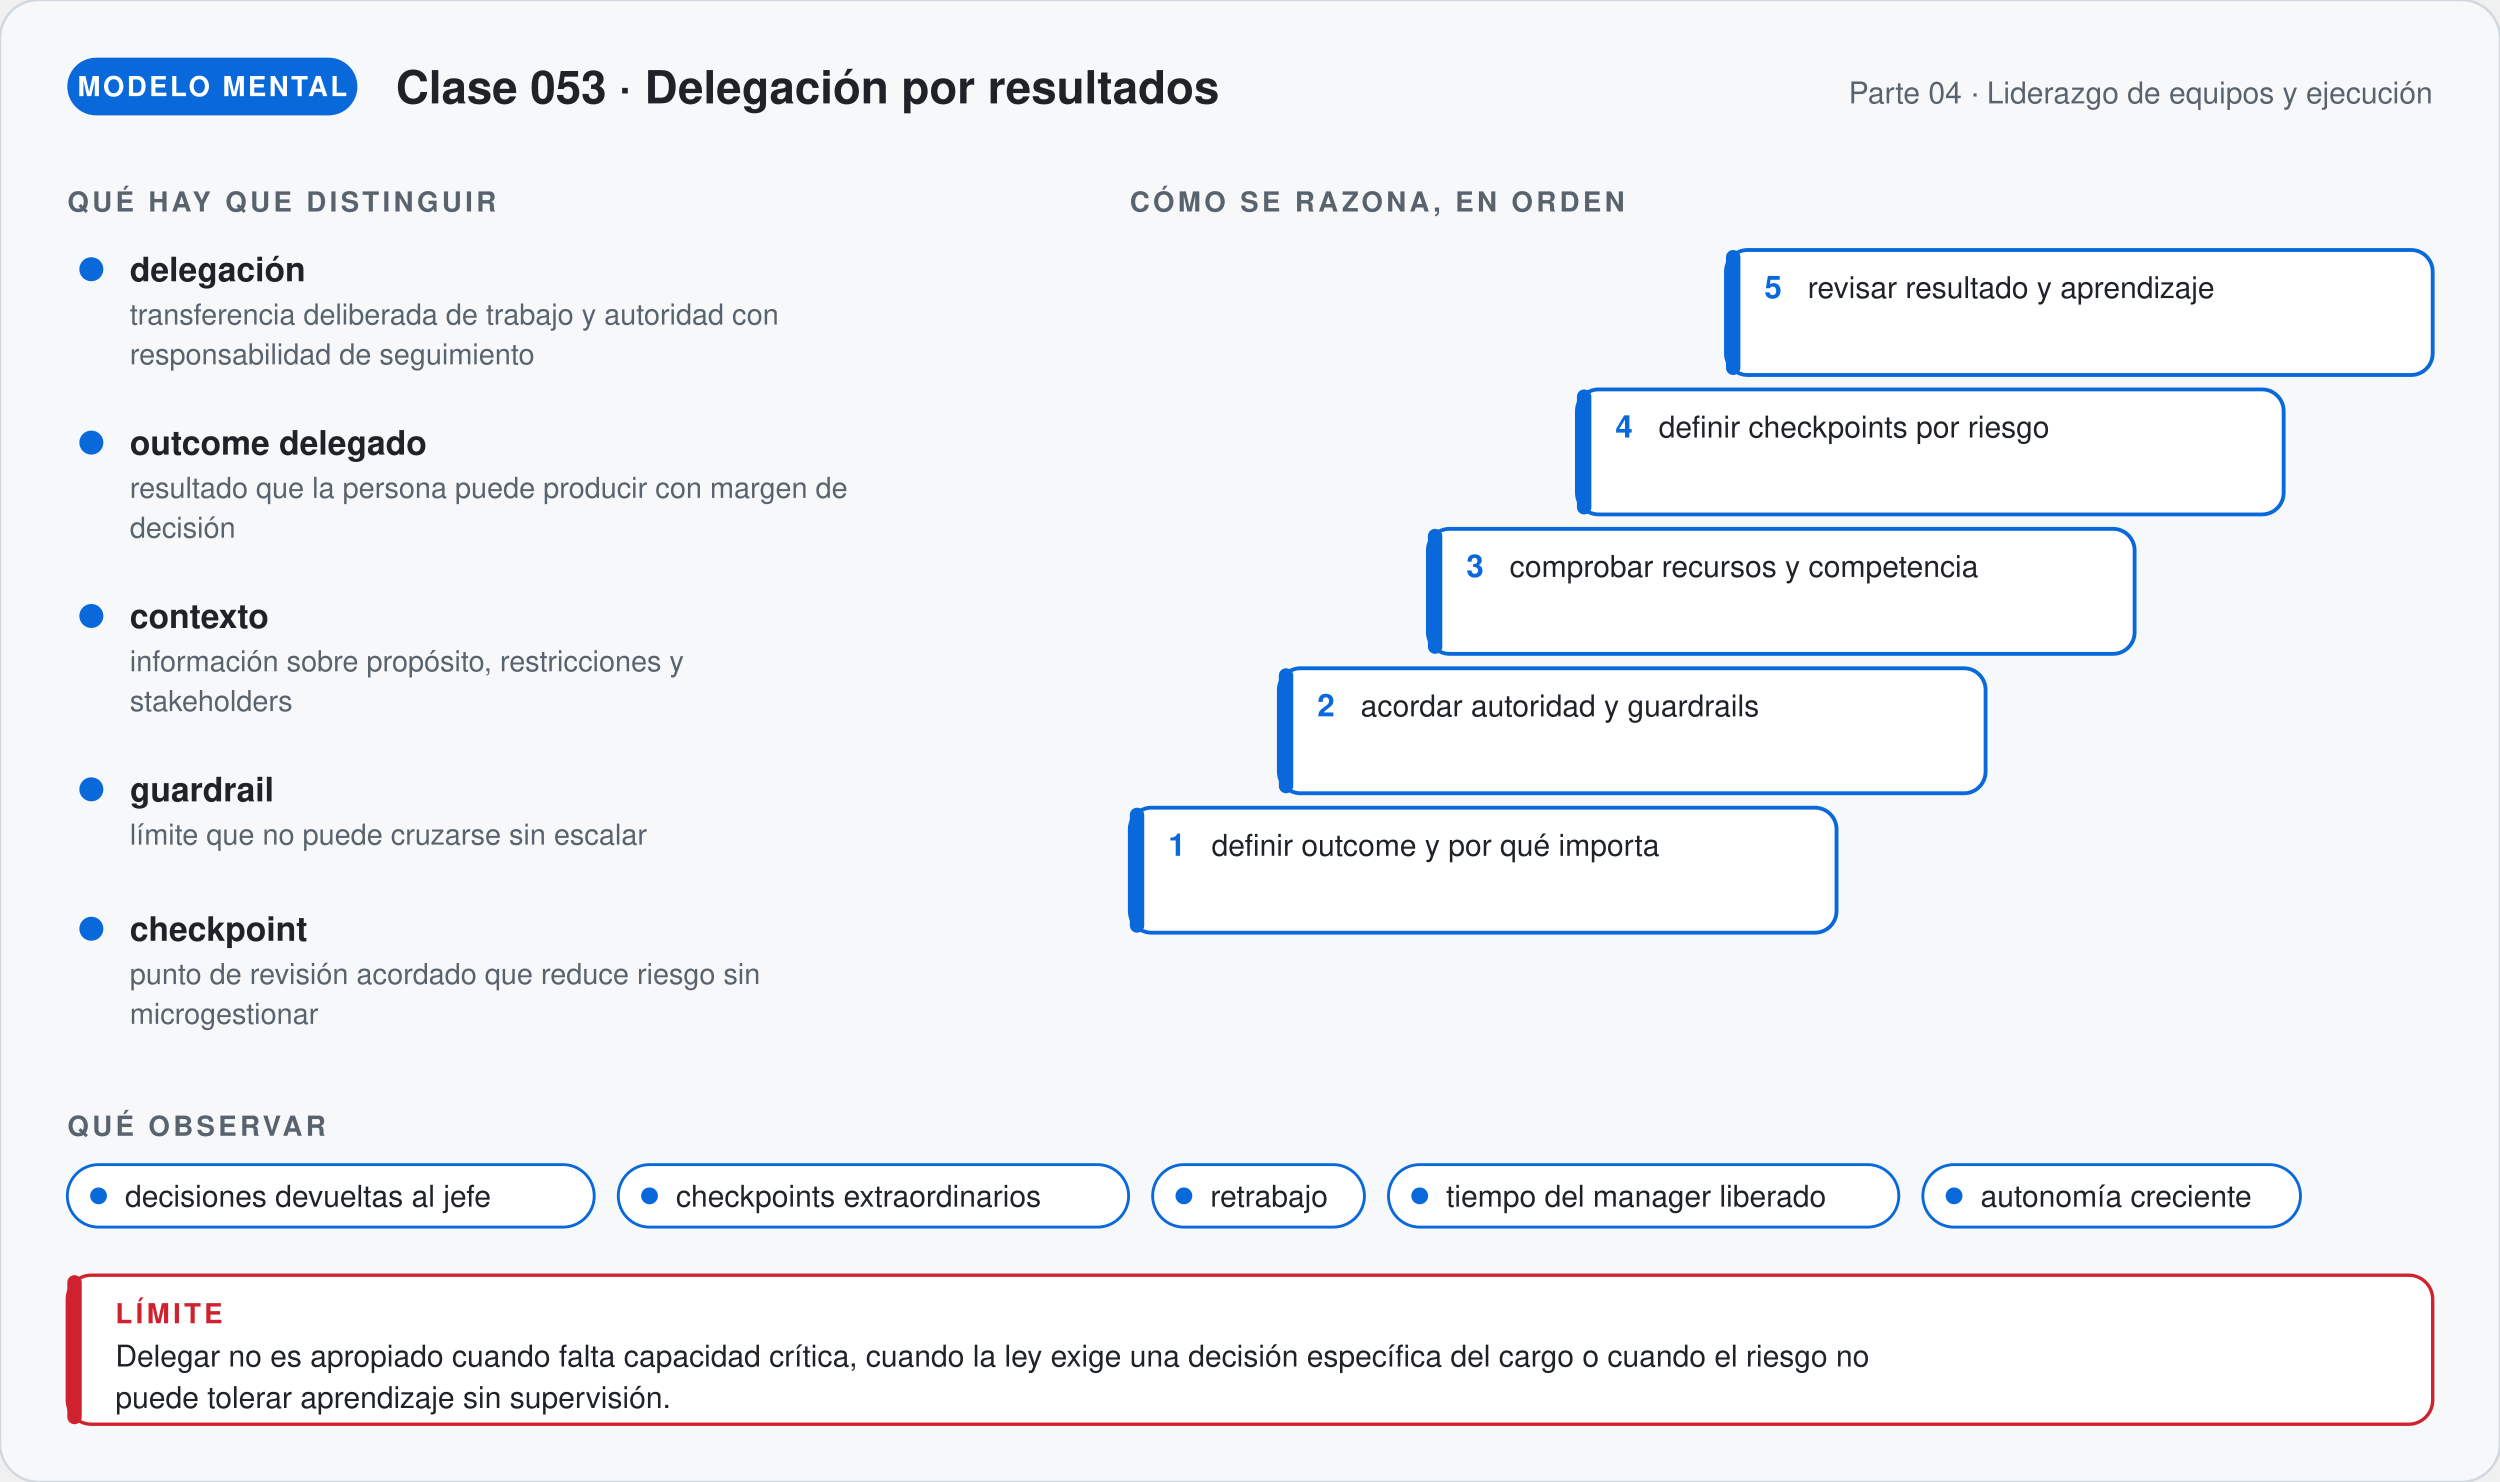
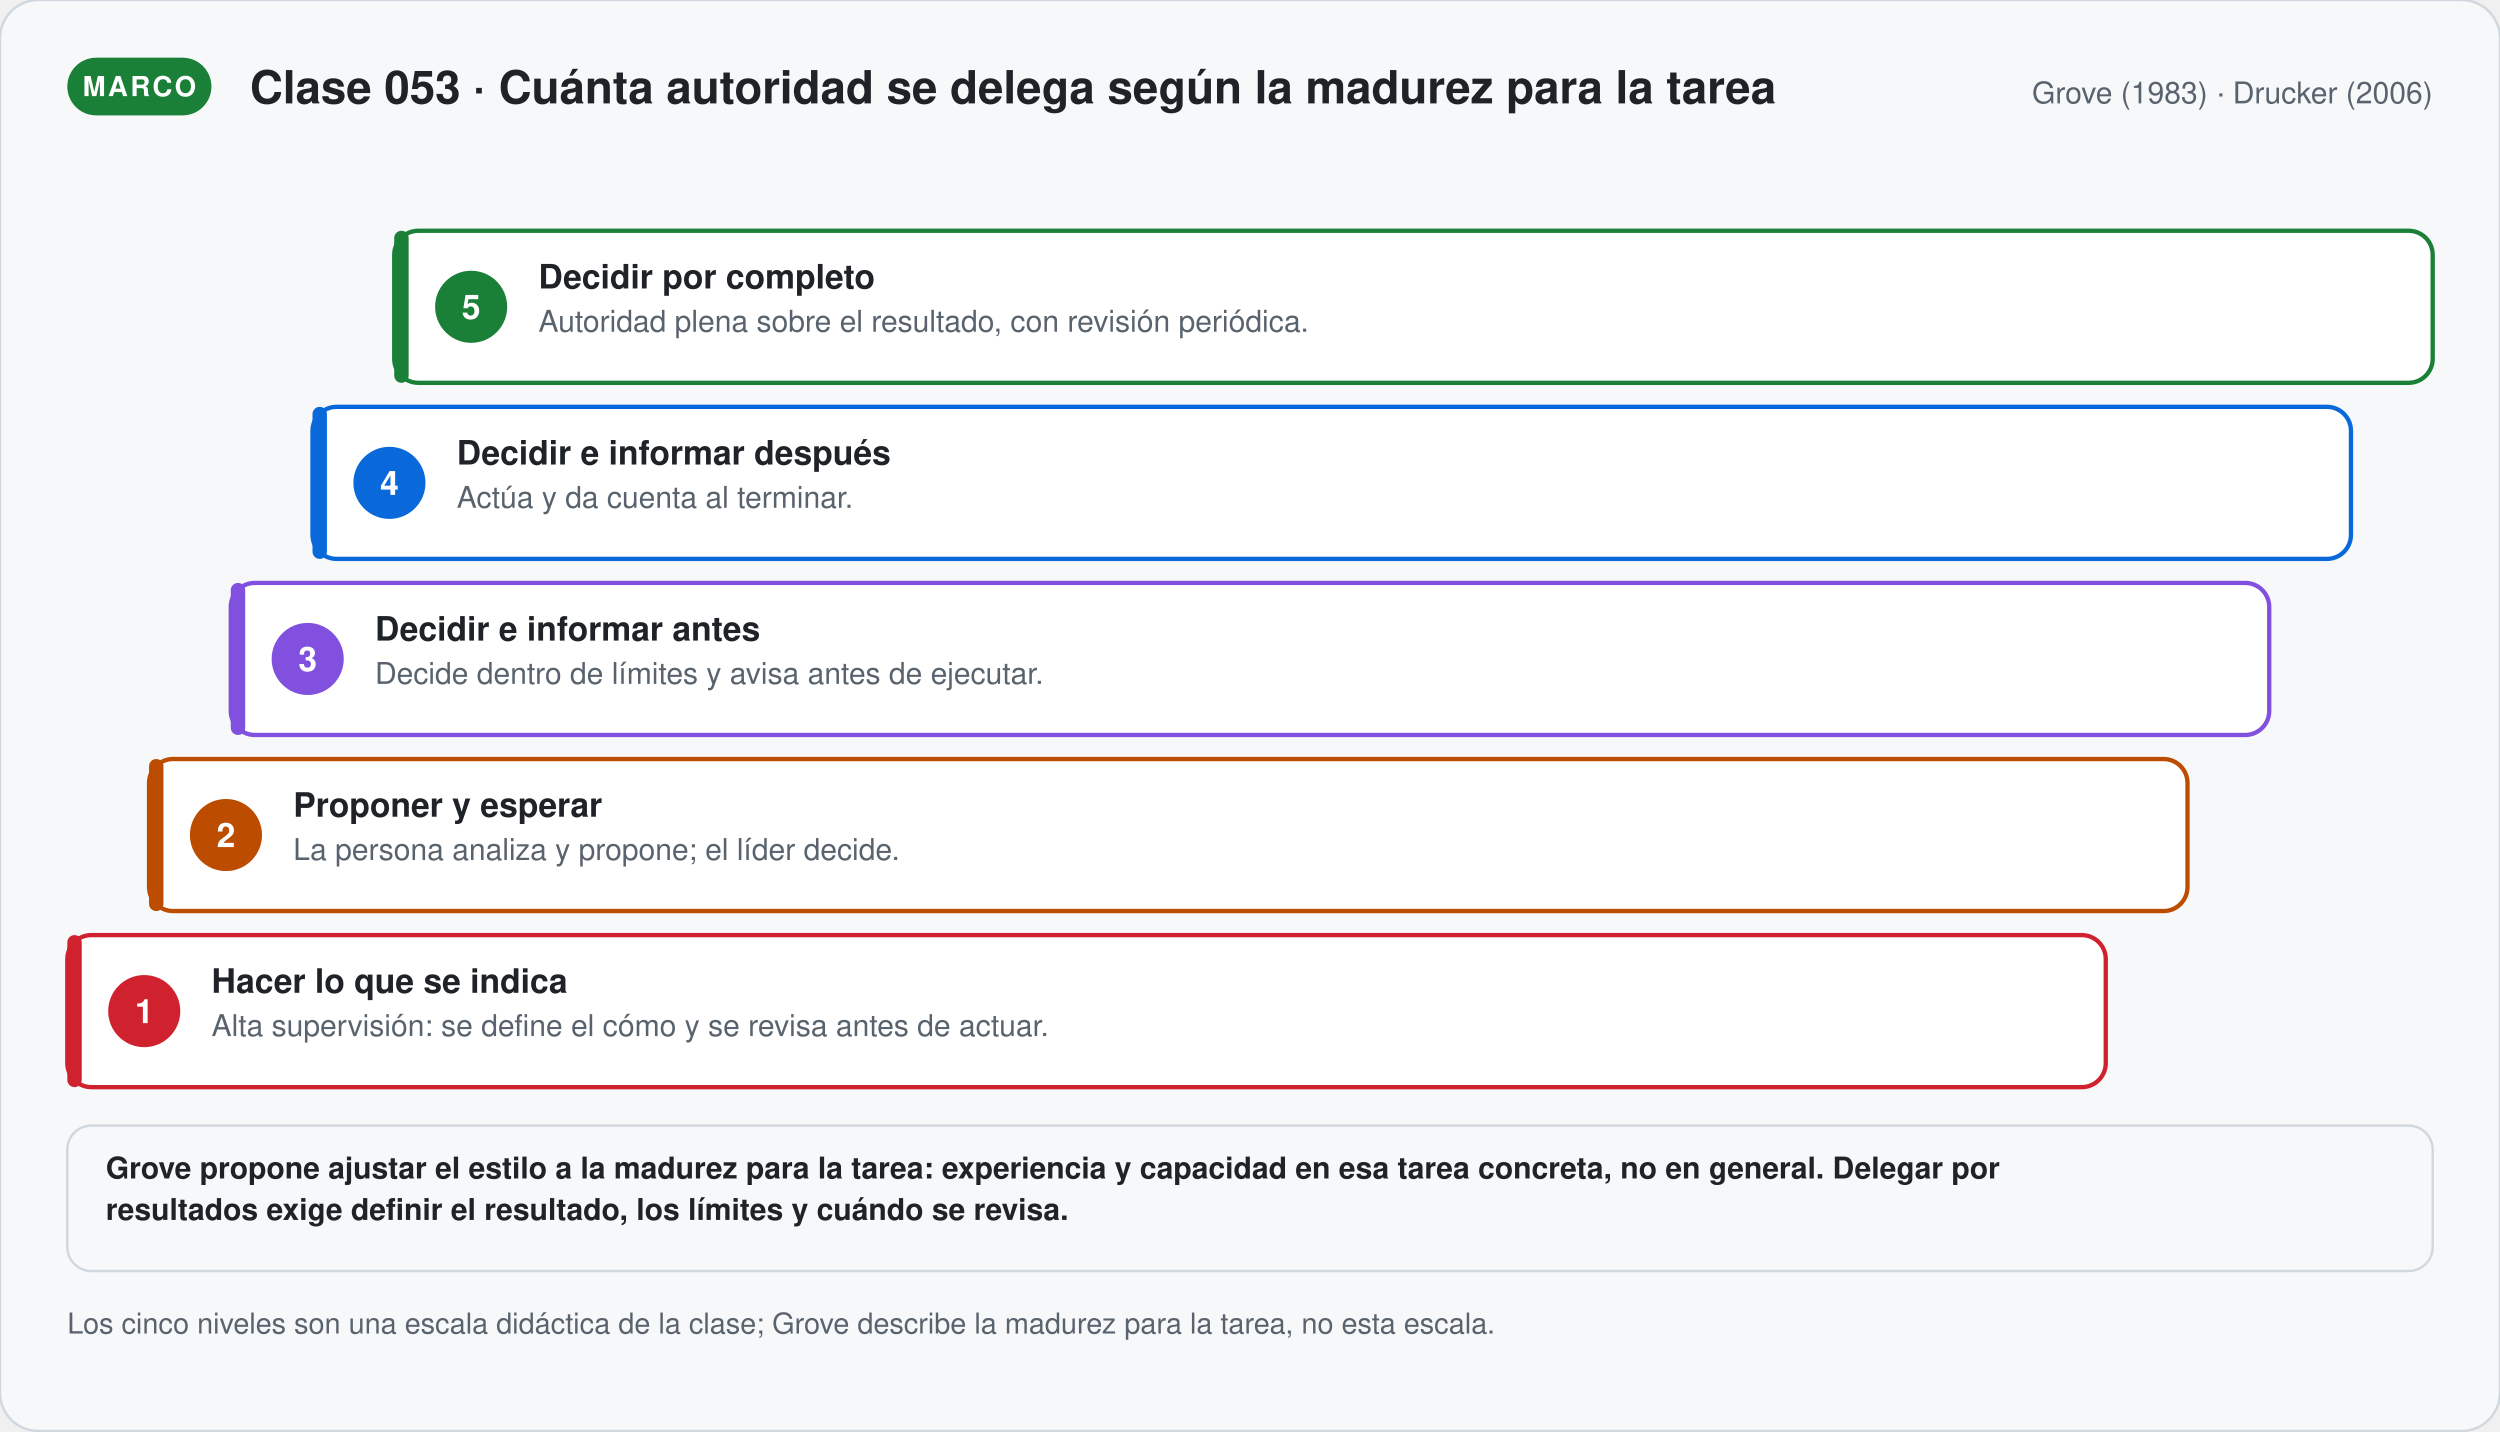
- <svg xmlns="http://www.w3.org/2000/svg" viewBox="0 0 1040 616.48" width="1040" role="img" aria-labelledby="t-g53 d-g53" font-family="'Segoe UI', 'Helvetica Neue', Helvetica, Arial, sans-serif">
+ <svg xmlns="http://www.w3.org/2000/svg" viewBox="0 0 1040 595.31" width="1040" role="img" aria-labelledby="t-s53 d-s53" font-family="'Segoe UI', 'Helvetica Neue', Helvetica, Arial, sans-serif">
  <defs>
-     <marker id="p-g53" viewBox="0 0 10 10" refX="8" refY="5" markerWidth="7" markerHeight="7" orient="auto">
+     <marker id="p-s53" viewBox="0 0 10 10" refX="8" refY="5" markerWidth="7" markerHeight="7" orient="auto">
      <path d="M1,1 L9,5 L1,9 Z" fill="#59636e" />
    </marker>
  </defs>
-   <rect width="1040" height="616.48" rx="16" fill="#f6f8fa" stroke="#d0d7de" />
-   <rect x="28" y="24" width="120.67" height="24" rx="12" fill="#0969da" />
-   <text x="88.335" y="40" font-size="11.5" font-weight="700" fill="#ffffff" text-anchor="middle" letter-spacing="1">MODELO MENTAL</text>
-   <text x="164.67" y="43" font-size="19" font-weight="700" fill="#1f2328" text-anchor="start">Clase 053 · Delegación por resultados</text>
-   <text x="1012" y="43" font-size="12.5" font-weight="400" fill="#59636e" text-anchor="end">Parte 04 · Liderazgo de equipos y ejecución</text>
-   <text x="28" y="88" font-size="11.5" font-weight="700" fill="#59636e" text-anchor="start" letter-spacing="1.4">QUÉ HAY QUE DISTINGUIR</text>
-   <circle cx="38" cy="112" r="5" fill="#0969da" />
-   <text x="54" y="117" font-size="14" font-weight="700" fill="#1f2328" text-anchor="start">delegación</text>
-   <text x="54" y="135" font-size="12" font-weight="400" fill="#59636e" text-anchor="start">transferencia deliberada de trabajo y autoridad con</text>
-   <text x="54" y="151.56" font-size="12" font-weight="400" fill="#59636e" text-anchor="start">responsabilidad de seguimiento</text>
-   <circle cx="38" cy="184.12" r="5" fill="#0969da" />
-   <text x="54" y="189.12" font-size="14" font-weight="700" fill="#1f2328" text-anchor="start">outcome delegado</text>
-   <text x="54" y="207.12" font-size="12" font-weight="400" fill="#59636e" text-anchor="start">resultado que la persona puede producir con margen de</text>
-   <text x="54" y="223.68" font-size="12" font-weight="400" fill="#59636e" text-anchor="start">decisión</text>
-   <circle cx="38" cy="256.24" r="5" fill="#0969da" />
-   <text x="54" y="261.24" font-size="14" font-weight="700" fill="#1f2328" text-anchor="start">contexto</text>
-   <text x="54" y="279.24" font-size="12" font-weight="400" fill="#59636e" text-anchor="start">información sobre propósito, restricciones y</text>
-   <text x="54" y="295.8" font-size="12" font-weight="400" fill="#59636e" text-anchor="start">stakeholders</text>
-   <circle cx="38" cy="328.36" r="5" fill="#0969da" />
-   <text x="54" y="333.36" font-size="14" font-weight="700" fill="#1f2328" text-anchor="start">guardrail</text>
-   <text x="54" y="351.36" font-size="12" font-weight="400" fill="#59636e" text-anchor="start">límite que no puede cruzarse sin escalar</text>
-   <circle cx="38" cy="386.36" r="5" fill="#0969da" />
-   <text x="54" y="391.36" font-size="14" font-weight="700" fill="#1f2328" text-anchor="start">checkpoint</text>
-   <text x="54" y="409.36" font-size="12" font-weight="400" fill="#59636e" text-anchor="start">punto de revisión acordado que reduce riesgo sin</text>
-   <text x="54" y="425.92" font-size="12" font-weight="400" fill="#59636e" text-anchor="start">microgestionar</text>
-   <text x="470" y="88" font-size="11.5" font-weight="700" fill="#59636e" text-anchor="start" letter-spacing="1.4">CÓMO SE RAZONA, EN ORDEN</text>
-   <rect x="470" y="336" width="294" height="52" rx="9" fill="#ffffff" stroke="#0969da" stroke-width="1.6" />
-   <rect x="470" y="336" width="6" height="52" rx="3" fill="#0969da" />
-   <text x="486" y="356" font-size="13" font-weight="800" fill="#0969da" text-anchor="start">1</text>
-   <text x="504" y="356" font-size="12.5" font-weight="400" fill="#1f2328" text-anchor="start">definir outcome y por qué importa</text>
-   <rect x="532" y="278" width="294" height="52" rx="9" fill="#ffffff" stroke="#0969da" stroke-width="1.6" />
-   <rect x="532" y="278" width="6" height="52" rx="3" fill="#0969da" />
-   <text x="548" y="298" font-size="13" font-weight="800" fill="#0969da" text-anchor="start">2</text>
-   <text x="566" y="298" font-size="12.5" font-weight="400" fill="#1f2328" text-anchor="start">acordar autoridad y guardrails</text>
-   <rect x="594" y="220" width="294" height="52" rx="9" fill="#ffffff" stroke="#0969da" stroke-width="1.6" />
-   <rect x="594" y="220" width="6" height="52" rx="3" fill="#0969da" />
-   <text x="610" y="240" font-size="13" font-weight="800" fill="#0969da" text-anchor="start">3</text>
-   <text x="628" y="240" font-size="12.5" font-weight="400" fill="#1f2328" text-anchor="start">comprobar recursos y competencia</text>
-   <rect x="656" y="162" width="294" height="52" rx="9" fill="#ffffff" stroke="#0969da" stroke-width="1.6" />
-   <rect x="656" y="162" width="6" height="52" rx="3" fill="#0969da" />
-   <text x="672" y="182" font-size="13" font-weight="800" fill="#0969da" text-anchor="start">4</text>
-   <text x="690" y="182" font-size="12.5" font-weight="400" fill="#1f2328" text-anchor="start">definir checkpoints por riesgo</text>
-   <rect x="718" y="104" width="294" height="52" rx="9" fill="#ffffff" stroke="#0969da" stroke-width="1.6" />
-   <rect x="718" y="104" width="6" height="52" rx="3" fill="#0969da" />
-   <text x="734" y="124" font-size="13" font-weight="800" fill="#0969da" text-anchor="start">5</text>
-   <text x="752" y="124" font-size="12.5" font-weight="400" fill="#1f2328" text-anchor="start">revisar resultado y aprendizaje</text>
-   <text x="28" y="472.48" font-size="11.5" font-weight="700" fill="#59636e" text-anchor="start" letter-spacing="1.4">QUÉ OBSERVAR</text>
-   <rect x="28" y="484.48" width="219.2" height="26" rx="13" fill="#ffffff" stroke="#0969da" stroke-width="1.2" />
-   <circle cx="41" cy="497.48" r="3.5" fill="#0969da" />
-   <text x="52" y="501.98" font-size="12.5" font-weight="400" fill="#1f2328" text-anchor="start">decisiones devueltas al jefe</text>
-   <rect x="257.2" y="484.48" width="212.3" height="26" rx="13" fill="#ffffff" stroke="#0969da" stroke-width="1.2" />
-   <circle cx="270.2" cy="497.48" r="3.5" fill="#0969da" />
-   <text x="281.2" y="501.98" font-size="12.5" font-weight="400" fill="#1f2328" text-anchor="start">checkpoints extraordinarios</text>
-   <rect x="479.5" y="484.48" width="88.1" height="26" rx="13" fill="#ffffff" stroke="#0969da" stroke-width="1.2" />
-   <circle cx="492.5" cy="497.48" r="3.5" fill="#0969da" />
-   <text x="503.5" y="501.98" font-size="12.5" font-weight="400" fill="#1f2328" text-anchor="start">retrabajo</text>
-   <rect x="577.6" y="484.48" width="212.3" height="26" rx="13" fill="#ffffff" stroke="#0969da" stroke-width="1.2" />
-   <circle cx="590.6" cy="497.48" r="3.5" fill="#0969da" />
-   <text x="601.6" y="501.98" font-size="12.5" font-weight="400" fill="#1f2328" text-anchor="start">tiempo del manager liberado</text>
-   <rect x="799.9" y="484.48" width="157.1" height="26" rx="13" fill="#ffffff" stroke="#0969da" stroke-width="1.2" />
-   <circle cx="812.9" cy="497.48" r="3.5" fill="#0969da" />
-   <text x="823.9" y="501.98" font-size="12.5" font-weight="400" fill="#1f2328" text-anchor="start">autonomía creciente</text>
-   <rect x="28" y="530.48" width="984" height="62" rx="10" fill="#ffffff" stroke="#cf222e" stroke-width="1.4" />
-   <rect x="28" y="530.48" width="6" height="62" rx="3" fill="#cf222e" />
-   <text x="48" y="550.48" font-size="11.5" font-weight="700" fill="#cf222e" text-anchor="start" letter-spacing="1.4">LÍMITE</text>
-   <text x="48" y="568.48" font-size="12.5" font-weight="400" fill="#1f2328" text-anchor="start">Delegar no es apropiado cuando falta capacidad crítica, cuando la ley exige una decisión específica del cargo o cuando el riesgo no</text>
-   <text x="48" y="585.73" font-size="12.5" font-weight="400" fill="#1f2328" text-anchor="start">puede tolerar aprendizaje sin supervisión.</text>
+   <rect width="1040" height="595.31" rx="16" fill="#f6f8fa" stroke="#d0d7de" />
+   <rect x="28" y="24" width="59.95" height="24" rx="12" fill="#1a7f37" />
+   <text x="57.975" y="40" font-size="11.5" font-weight="700" fill="#ffffff" text-anchor="middle" letter-spacing="1">MARCO</text>
+   <text x="103.95" y="43" font-size="19" font-weight="700" fill="#1f2328" text-anchor="start">Clase 053 · Cuánta autoridad se delega según la madurez para la tarea</text>
+   <text x="1012" y="43" font-size="12.5" font-weight="400" fill="#59636e" text-anchor="end">Grove (1983) · Drucker (2006)</text>
+   <rect x="164" y="96" width="848" height="63.25" rx="10" fill="#ffffff" stroke="#1a7f37" stroke-width="1.8" />
+   <rect x="164" y="96" width="6" height="63.25" rx="3" fill="#1a7f37" />
+   <circle cx="196" cy="127.625" r="15" fill="#1a7f37" />
+   <text x="196" y="132.625" font-size="14" font-weight="700" fill="#ffffff" text-anchor="middle">5</text>
+   <text x="224" y="120" font-size="14" font-weight="700" fill="#1f2328" text-anchor="start">Decidir por completo</text>
+   <text x="224" y="138" font-size="12.5" font-weight="400" fill="#59636e" text-anchor="start">Autoridad plena sobre el resultado, con revisión periódica.</text>
+   <rect x="130" y="169.25" width="848" height="63.25" rx="10" fill="#ffffff" stroke="#0969da" stroke-width="1.8" />
+   <rect x="130" y="169.25" width="6" height="63.25" rx="3" fill="#0969da" />
+   <circle cx="162" cy="200.875" r="15" fill="#0969da" />
+   <text x="162" y="205.875" font-size="14" font-weight="700" fill="#ffffff" text-anchor="middle">4</text>
+   <text x="190" y="193.25" font-size="14" font-weight="700" fill="#1f2328" text-anchor="start">Decidir e informar después</text>
+   <text x="190" y="211.25" font-size="12.5" font-weight="400" fill="#59636e" text-anchor="start">Actúa y da cuenta al terminar.</text>
+   <rect x="96" y="242.5" width="848" height="63.25" rx="10" fill="#ffffff" stroke="#8250df" stroke-width="1.8" />
+   <rect x="96" y="242.5" width="6" height="63.25" rx="3" fill="#8250df" />
+   <circle cx="128" cy="274.125" r="15" fill="#8250df" />
+   <text x="128" y="279.125" font-size="14" font-weight="700" fill="#ffffff" text-anchor="middle">3</text>
+   <text x="156" y="266.5" font-size="14" font-weight="700" fill="#1f2328" text-anchor="start">Decidir e informar antes</text>
+   <text x="156" y="284.5" font-size="12.5" font-weight="400" fill="#59636e" text-anchor="start">Decide dentro de límites y avisa antes de ejecutar.</text>
+   <rect x="62" y="315.75" width="848" height="63.25" rx="10" fill="#ffffff" stroke="#bc4c00" stroke-width="1.8" />
+   <rect x="62" y="315.75" width="6" height="63.25" rx="3" fill="#bc4c00" />
+   <circle cx="94" cy="347.375" r="15" fill="#bc4c00" />
+   <text x="94" y="352.375" font-size="14" font-weight="700" fill="#ffffff" text-anchor="middle">2</text>
+   <text x="122" y="339.75" font-size="14" font-weight="700" fill="#1f2328" text-anchor="start">Proponer y esperar</text>
+   <text x="122" y="357.75" font-size="12.5" font-weight="400" fill="#59636e" text-anchor="start">La persona analiza y propone; el líder decide.</text>
+   <rect x="28" y="389" width="848" height="63.25" rx="10" fill="#ffffff" stroke="#cf222e" stroke-width="1.8" />
+   <rect x="28" y="389.0" width="6" height="63.25" rx="3" fill="#cf222e" />
+   <circle cx="60" cy="420.625" r="15" fill="#cf222e" />
+   <text x="60" y="425.625" font-size="14" font-weight="700" fill="#ffffff" text-anchor="middle">1</text>
+   <text x="88" y="413" font-size="14" font-weight="700" fill="#1f2328" text-anchor="start">Hacer lo que se indica</text>
+   <text x="88" y="431" font-size="12.5" font-weight="400" fill="#59636e" text-anchor="start">Alta supervisión: se define el cómo y se revisa antes de actuar.</text>
+   <rect x="28" y="468.25" width="984" height="60.5" rx="10" fill="#f6f8fa" stroke="#d0d7de" stroke-width="1" />
+   <text x="44" y="490.25" font-size="12.5" font-weight="600" fill="#1f2328" text-anchor="start">Grove propone ajustar el estilo a la madurez para la tarea: experiencia y capacidad en esa tarea concreta, no en general. Delegar por</text>
+   <text x="44" y="507.5" font-size="12.5" font-weight="600" fill="#1f2328" text-anchor="start">resultados exige definir el resultado, los límites y cuándo se revisa.</text>
+   <text x="28" y="554.75" font-size="12" font-weight="400" fill="#59636e" text-anchor="start">Los cinco niveles son una escala didáctica de la clase; Grove describe la madurez para la tarea, no esta escala.</text>
</svg>
